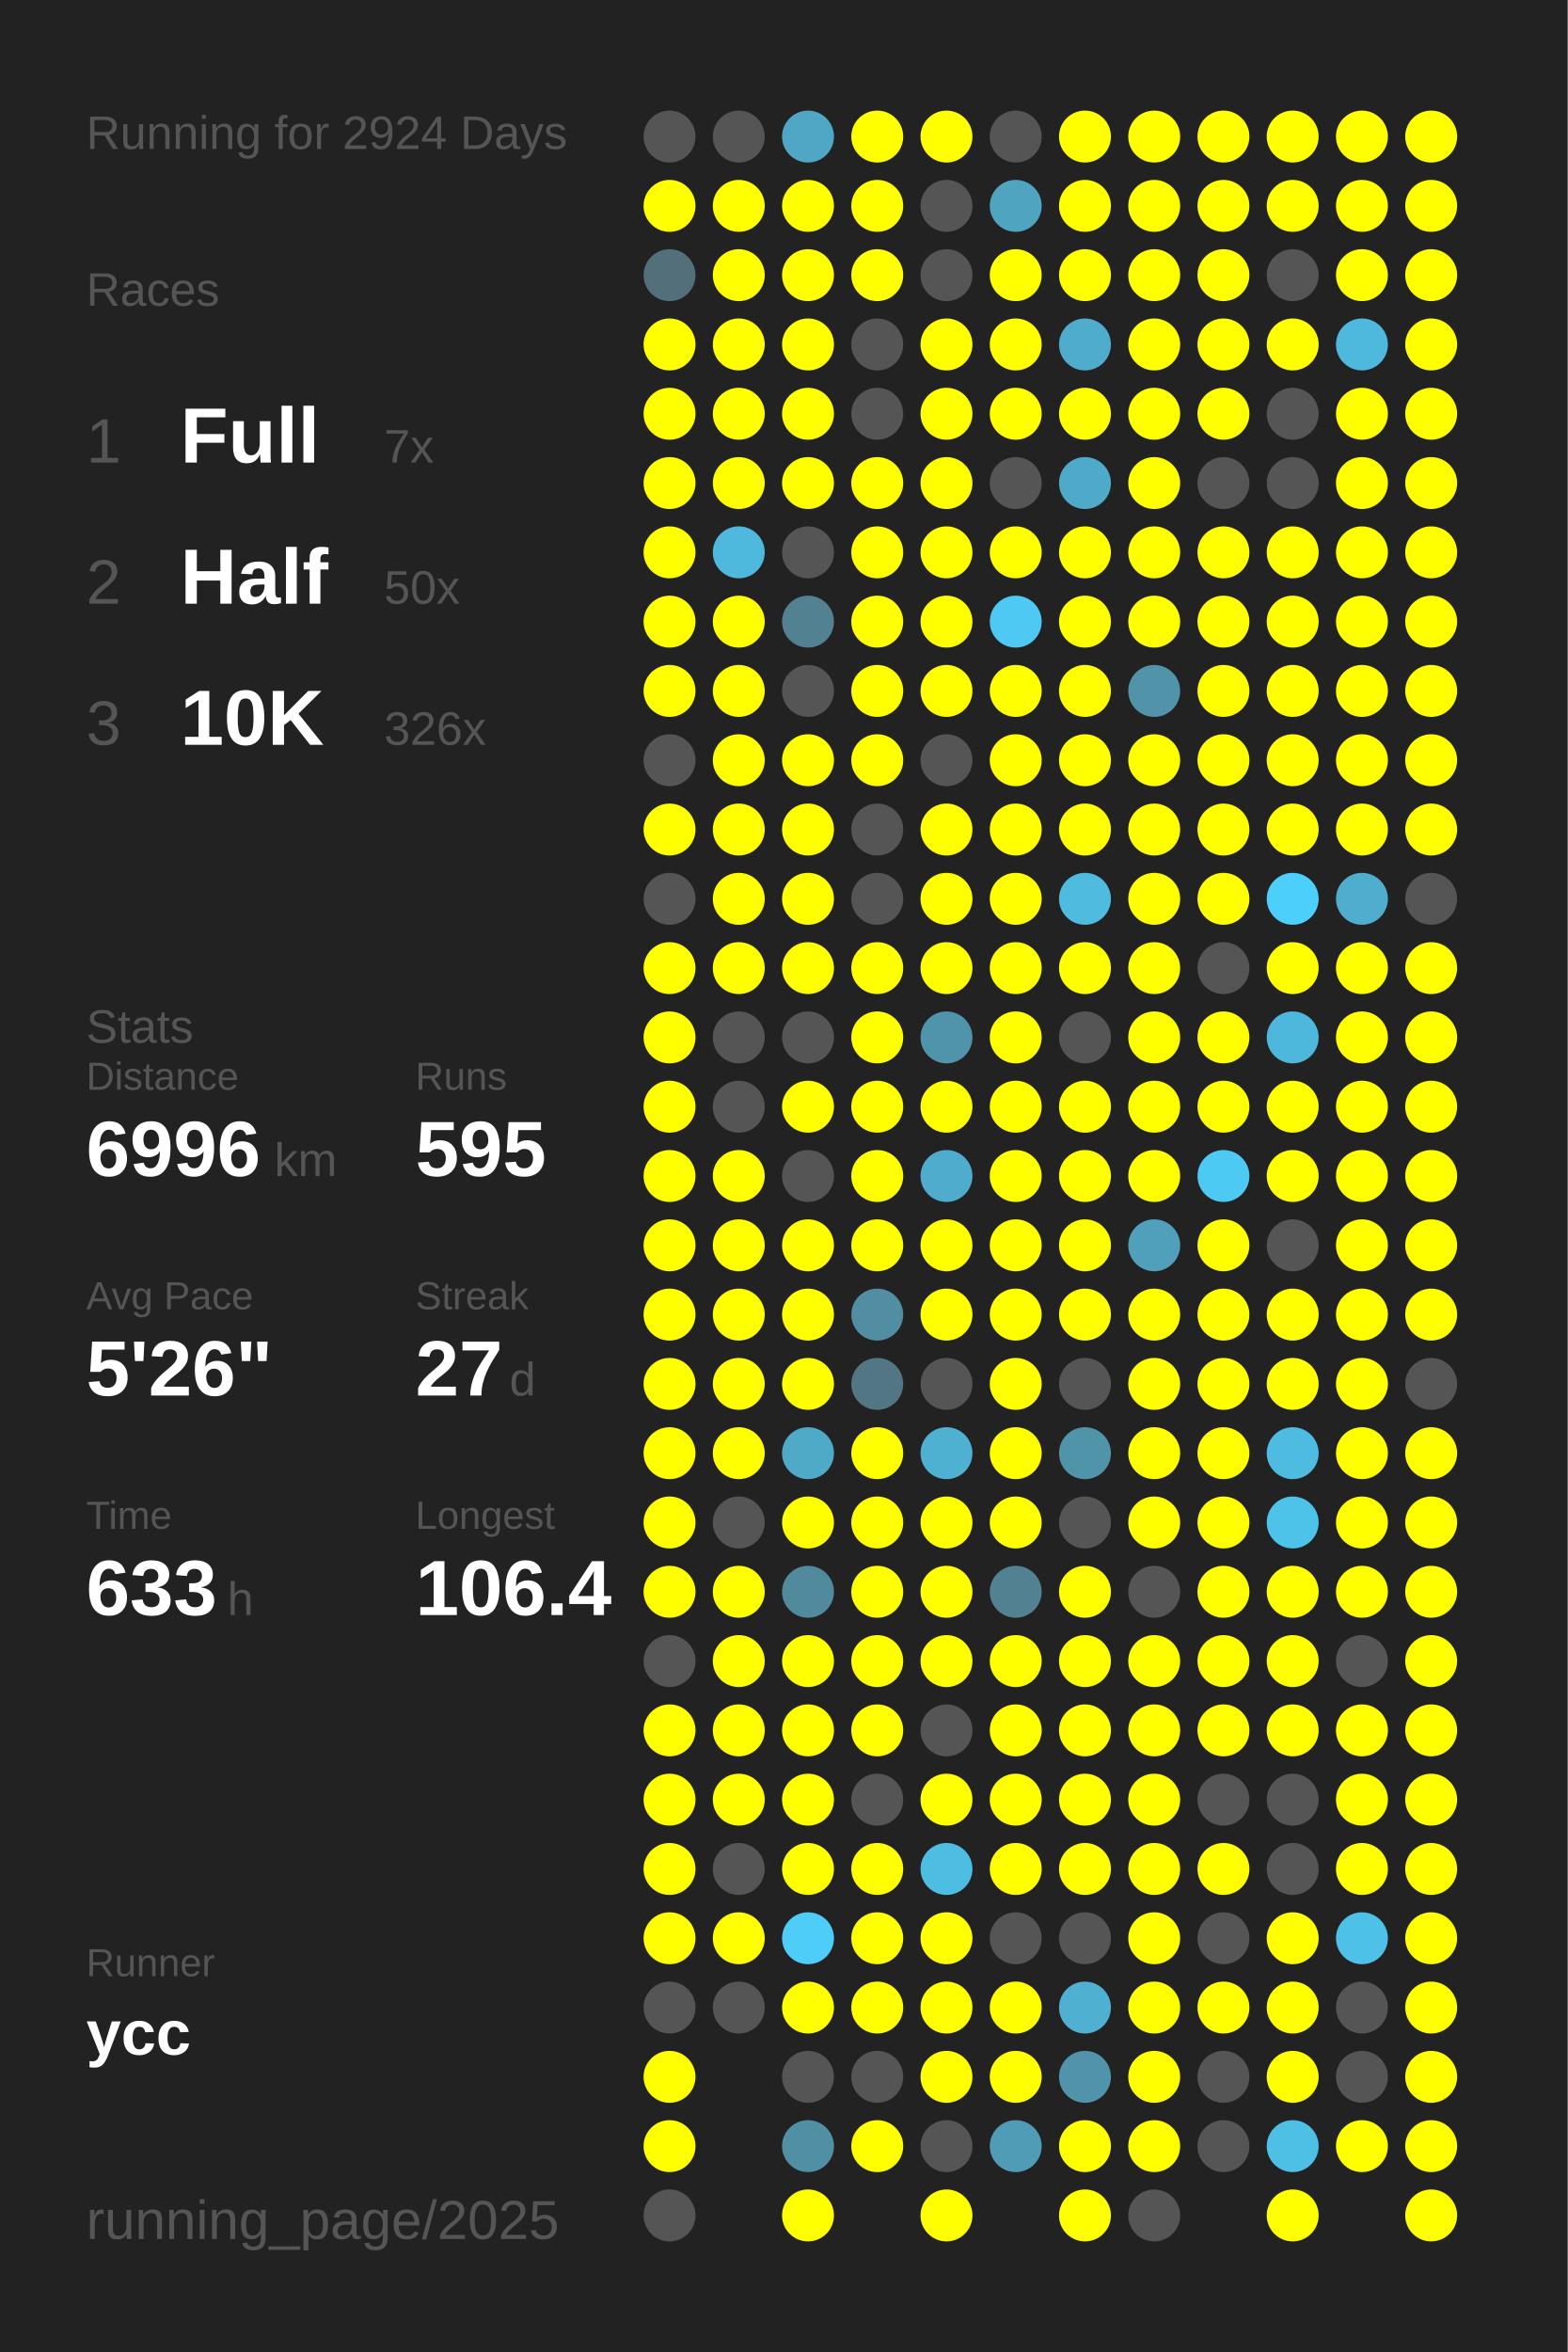
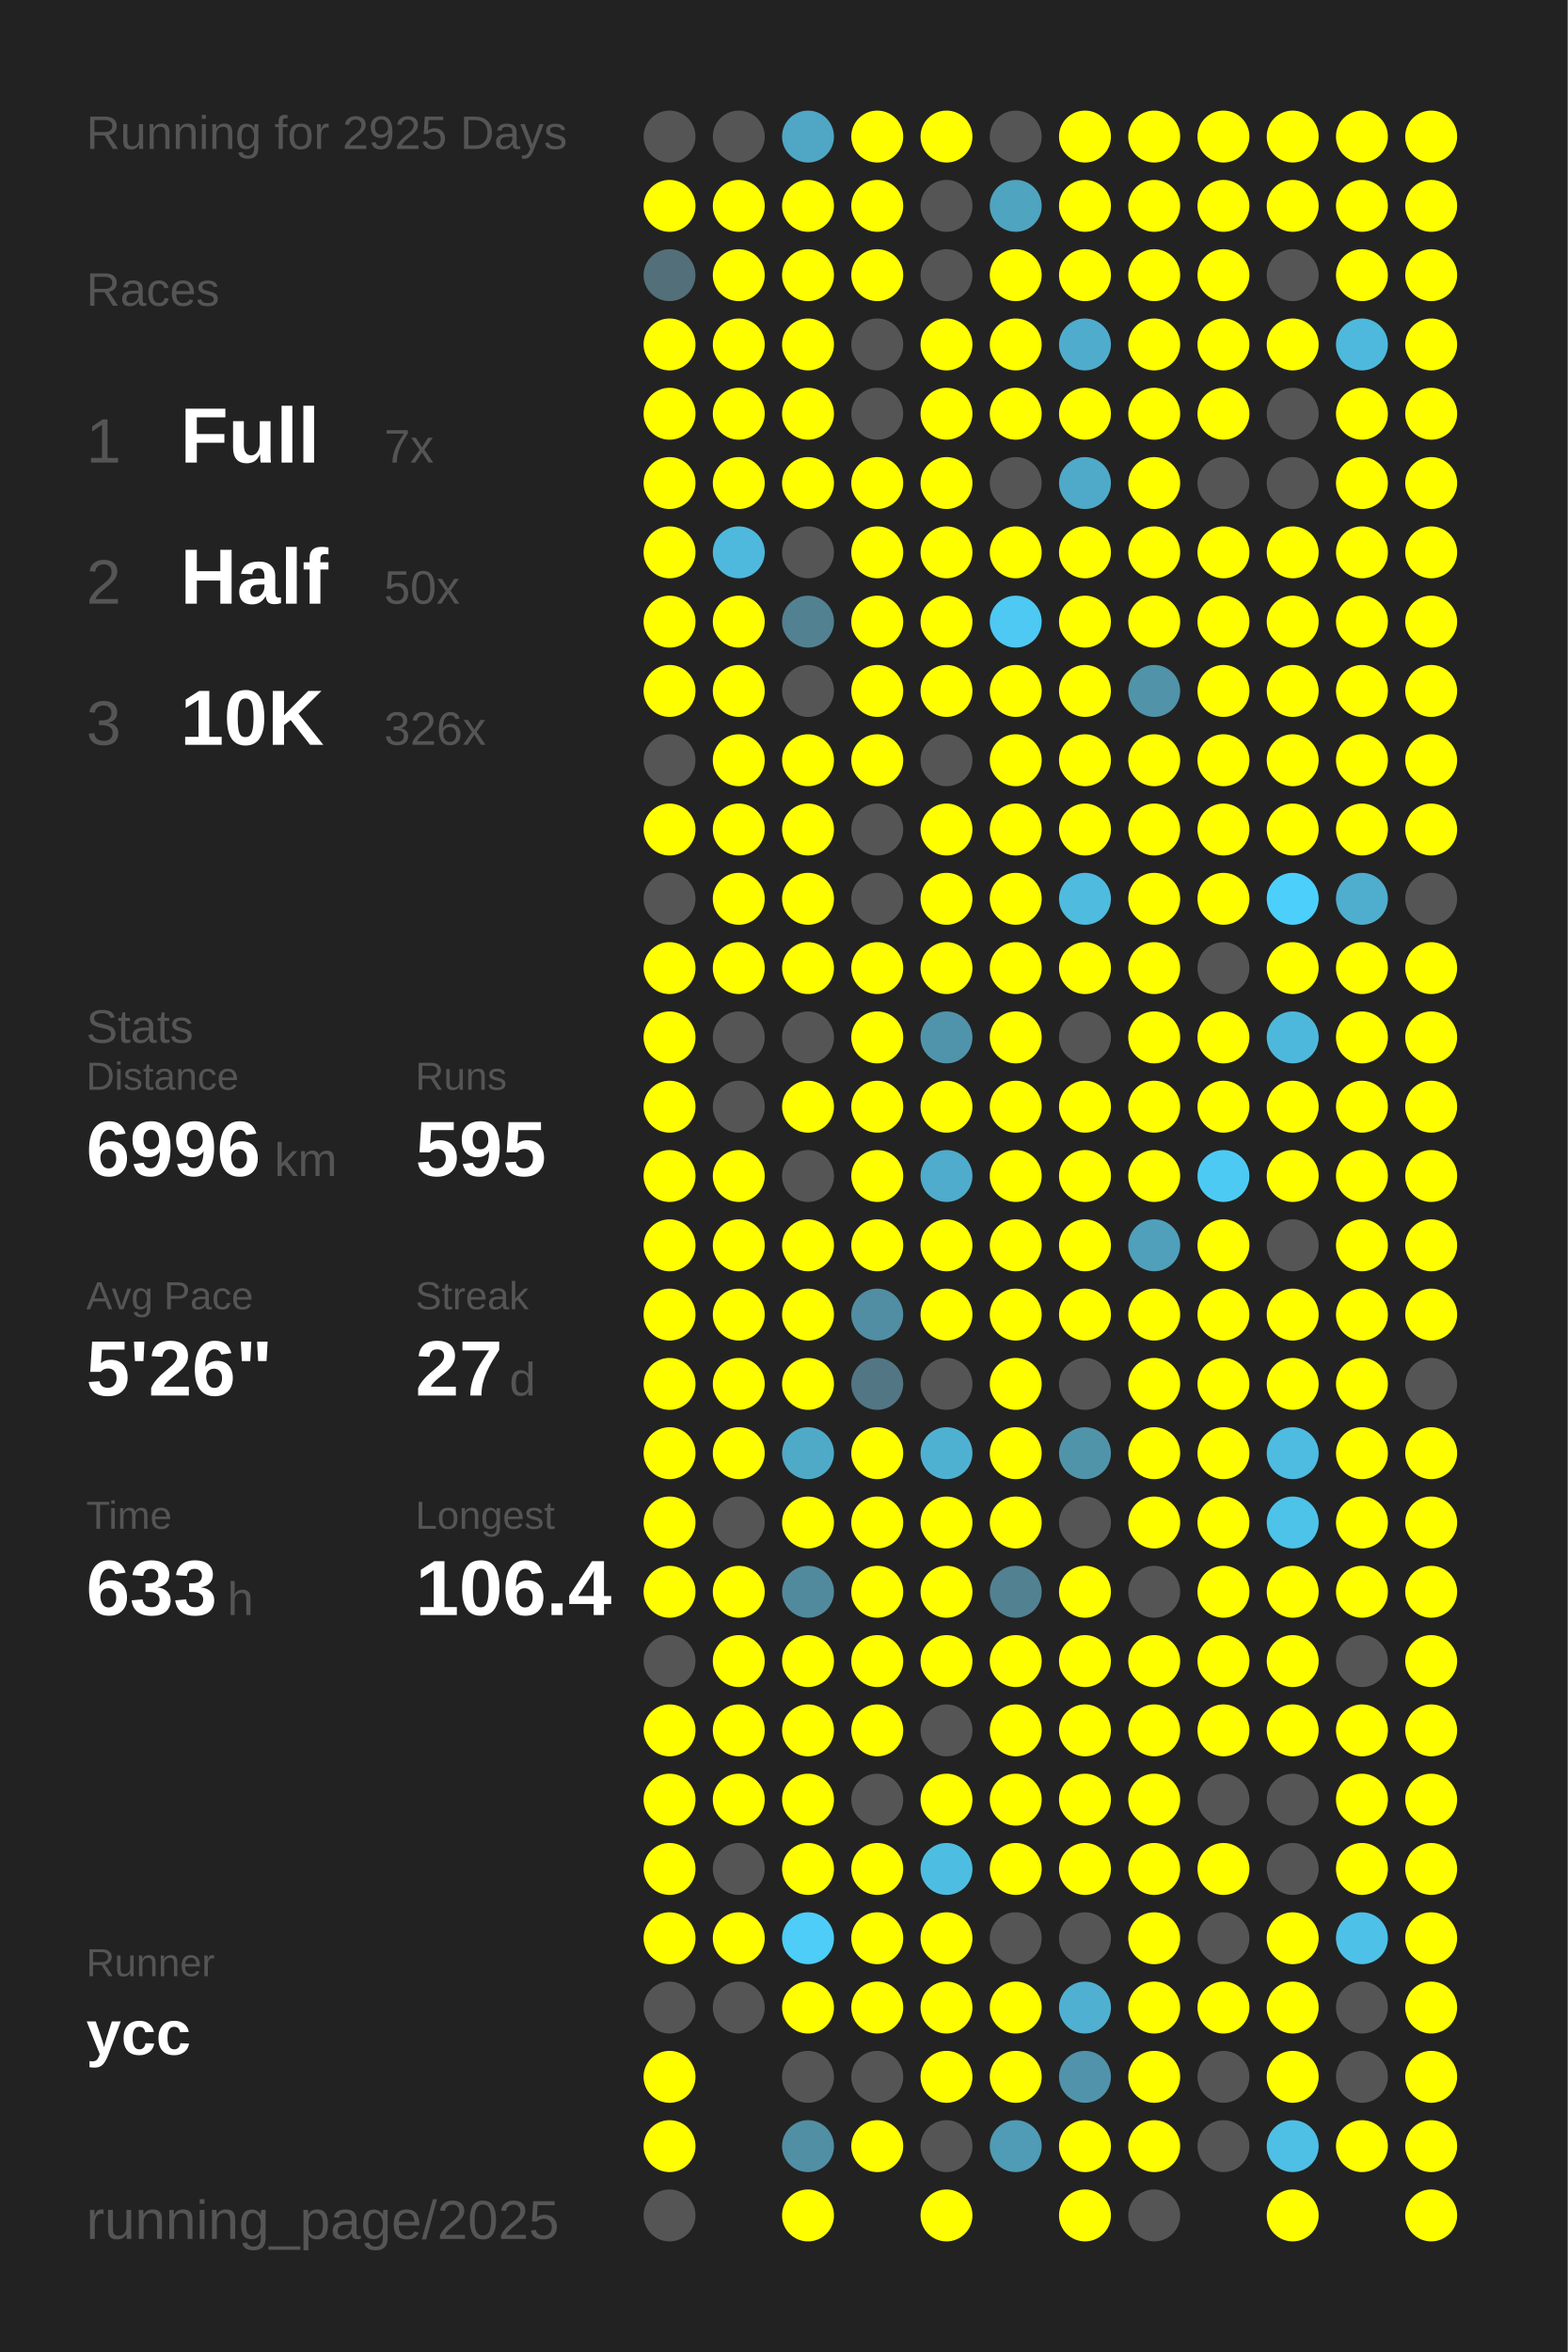
<svg xmlns="http://www.w3.org/2000/svg" baseProfile="full" height="300mm" version="1.1" viewBox="0,0,200,300" width="200mm">
  <defs />
  <rect fill="#222222" height="300" width="200" x="0" y="0" />
-   <text fill="#555555" style="font-size:6px; font-family:Arial;" x="11" y="19">Running for 2924 Days</text>
+   <text fill="#555555" style="font-size:6px; font-family:Arial;" x="11" y="19">Running for 2925 Days</text>
  <text fill="#555555" style="font-size:6px; font-family:Arial;" x="11" y="39">Races</text>
  <text fill="#555555" style="font-size:8px; font-family:Arial;" x="11" y="59">1</text>
  <text fill="#FFFFFF" style="font-size:10px; font-family:Arial; font-weight:bold;" x="23" y="59">Full</text>
  <text fill="#555555" style="font-size:6px; font-family:Arial;" x="49" y="59">7x</text>
  <text fill="#555555" style="font-size:8px; font-family:Arial;" x="11" y="77">2</text>
  <text fill="#FFFFFF" style="font-size:10px; font-family:Arial; font-weight:bold;" x="23" y="77">Half</text>
  <text fill="#555555" style="font-size:6px; font-family:Arial;" x="49" y="77">50x</text>
  <text fill="#555555" style="font-size:8px; font-family:Arial;" x="11" y="95">3</text>
  <text fill="#FFFFFF" style="font-size:10px; font-family:Arial; font-weight:bold;" x="23" y="95">10K</text>
  <text fill="#555555" style="font-size:6px; font-family:Arial;" x="49" y="95">326x</text>
  <text fill="#555555" style="font-size:6px; font-family:Arial;" x="11" y="133">Stats</text>
  <text fill="#555555" style="font-size:5px; font-family:Arial;" x="11" y="139">Distance</text>
  <text fill="#FFFFFF" style="font-size:10px; font-family:Arial; font-weight:bold;" x="11" y="150">6996</text>
  <text fill="#555555" style="font-size:6px; font-family:Arial;" x="35" y="150">km</text>
  <text fill="#555555" style="font-size:5px; font-family:Arial;" x="53" y="139">Runs</text>
  <text fill="#FFFFFF" style="font-size:10px; font-family:Arial; font-weight:bold;" x="53" y="150">595</text>
  <text fill="#555555" style="font-size:5px; font-family:Arial;" x="11" y="167">Avg Pace</text>
  <text fill="#FFFFFF" style="font-size:10px; font-family:Arial; font-weight:bold;" x="11" y="178">5'26"</text>
  <text fill="#555555" style="font-size:5px; font-family:Arial;" x="53" y="167">Streak</text>
  <text fill="#FFFFFF" style="font-size:10px; font-family:Arial; font-weight:bold;" x="53" y="178">27</text>
  <text fill="#555555" style="font-size:6px; font-family:Arial;" x="65" y="178">d</text>
  <text fill="#555555" style="font-size:5px; font-family:Arial;" x="11" y="195">Time</text>
  <text fill="#FFFFFF" style="font-size:10px; font-family:Arial; font-weight:bold;" x="11" y="206">633</text>
  <text fill="#555555" style="font-size:6px; font-family:Arial;" x="29" y="206">h</text>
  <text fill="#555555" style="font-size:5px; font-family:Arial;" x="53" y="195">Longest</text>
  <text fill="#FFFFFF" style="font-size:10px; font-family:Arial; font-weight:bold;" x="53" y="206">106.4</text>
  <text fill="#555555" style="font-size:5px; font-family:Arial;" x="11" y="252.065">Runner</text>
  <text fill="#FFFFFF" style="font-size:8px; font-family:Arial; font-weight:bold;" x="11" y="262.065">ycc</text>
  <text fill="#555555" style="font-size:7px; font-family:Arial;" x="11" y="285.581">running_page/2025</text>
  <circle cx="85.417" cy="17.419" fill="#555555" r="3.312" />
  <circle cx="85.417" cy="26.258" fill="#FFFF00" r="3.312" />
  <circle cx="85.417" cy="35.097" fill="#536f79" r="3.312" />
  <circle cx="85.417" cy="43.935" fill="#FFFF00" r="3.312" />
  <circle cx="85.417" cy="52.774" fill="#FFFF00" r="3.312" />
  <circle cx="85.417" cy="61.613" fill="#FFFF00" r="3.312" />
  <circle cx="85.417" cy="70.452" fill="#FFFF00" r="3.312" />
  <circle cx="85.417" cy="79.29" fill="#FFFF00" r="3.312" />
  <circle cx="85.417" cy="88.129" fill="#FFFF00" r="3.312" />
  <circle cx="85.417" cy="96.968" fill="#555555" r="3.312" />
  <circle cx="85.417" cy="105.806" fill="#FFFF00" r="3.312" />
  <circle cx="85.417" cy="114.645" fill="#555555" r="3.312" />
  <circle cx="85.417" cy="123.484" fill="#FFFF00" r="3.312" />
  <circle cx="85.417" cy="132.323" fill="#FFFF00" r="3.312" />
  <circle cx="85.417" cy="141.161" fill="#FFFF00" r="3.312" />
  <circle cx="85.417" cy="150" fill="#FFFF00" r="3.312" />
  <circle cx="85.417" cy="158.839" fill="#FFFF00" r="3.312" />
  <circle cx="85.417" cy="167.677" fill="#FFFF00" r="3.312" />
  <circle cx="85.417" cy="176.516" fill="#FFFF00" r="3.312" />
  <circle cx="85.417" cy="185.355" fill="#FFFF00" r="3.312" />
  <circle cx="85.417" cy="194.194" fill="#FFFF00" r="3.312" />
  <circle cx="85.417" cy="203.032" fill="#FFFF00" r="3.312" />
  <circle cx="85.417" cy="211.871" fill="#555555" r="3.312" />
  <circle cx="85.417" cy="220.71" fill="#FFFF00" r="3.312" />
  <circle cx="85.417" cy="229.548" fill="#FFFF00" r="3.312" />
  <circle cx="85.417" cy="238.387" fill="#FFFF00" r="3.312" />
  <circle cx="85.417" cy="247.226" fill="#FFFF00" r="3.312" />
  <circle cx="85.417" cy="256.065" fill="#555555" r="3.312" />
  <circle cx="85.417" cy="264.903" fill="#FFFF00" r="3.312" />
  <circle cx="85.417" cy="273.742" fill="#FFFF00" r="3.312" />
  <circle cx="85.417" cy="282.581" fill="#555555" r="3.312" />
  <circle cx="94.25" cy="17.419" fill="#555555" r="3.312" />
  <circle cx="94.25" cy="26.258" fill="#FFFF00" r="3.312" />
  <circle cx="94.25" cy="35.097" fill="#FFFF00" r="3.312" />
  <circle cx="94.25" cy="43.935" fill="#FFFF00" r="3.312" />
  <circle cx="94.25" cy="52.774" fill="#FFFF00" r="3.312" />
  <circle cx="94.25" cy="61.613" fill="#FFFF00" r="3.312" />
  <circle cx="94.25" cy="70.452" fill="#4eb9dd" r="3.312" />
  <circle cx="94.25" cy="79.29" fill="#FFFF00" r="3.312" />
  <circle cx="94.25" cy="88.129" fill="#FFFF00" r="3.312" />
  <circle cx="94.25" cy="96.968" fill="#FFFF00" r="3.312" />
  <circle cx="94.25" cy="105.806" fill="#FFFF00" r="3.312" />
  <circle cx="94.25" cy="114.645" fill="#FFFF00" r="3.312" />
  <circle cx="94.25" cy="123.484" fill="#FFFF00" r="3.312" />
  <circle cx="94.25" cy="132.323" fill="#555555" r="3.312" />
  <circle cx="94.25" cy="141.161" fill="#555555" r="3.312" />
  <circle cx="94.25" cy="150" fill="#FFFF00" r="3.312" />
  <circle cx="94.25" cy="158.839" fill="#FFFF00" r="3.312" />
  <circle cx="94.25" cy="167.677" fill="#FFFF00" r="3.312" />
  <circle cx="94.25" cy="176.516" fill="#FFFF00" r="3.312" />
  <circle cx="94.25" cy="185.355" fill="#FFFF00" r="3.312" />
  <circle cx="94.25" cy="194.194" fill="#555555" r="3.312" />
  <circle cx="94.25" cy="203.032" fill="#FFFF00" r="3.312" />
  <circle cx="94.25" cy="211.871" fill="#FFFF00" r="3.312" />
  <circle cx="94.25" cy="220.71" fill="#FFFF00" r="3.312" />
  <circle cx="94.25" cy="229.548" fill="#FFFF00" r="3.312" />
  <circle cx="94.25" cy="238.387" fill="#555555" r="3.312" />
  <circle cx="94.25" cy="247.226" fill="#FFFF00" r="3.312" />
  <circle cx="94.25" cy="256.065" fill="#555555" r="3.312" />
  <circle cx="103.083" cy="17.419" fill="#4fa7c5" r="3.312" />
  <circle cx="103.083" cy="26.258" fill="#FFFF00" r="3.312" />
  <circle cx="103.083" cy="35.097" fill="#FFFF00" r="3.312" />
  <circle cx="103.083" cy="43.935" fill="#FFFF00" r="3.312" />
  <circle cx="103.083" cy="52.774" fill="#FFFF00" r="3.312" />
  <circle cx="103.083" cy="61.613" fill="#FFFF00" r="3.312" />
  <circle cx="103.083" cy="70.452" fill="#555555" r="3.312" />
  <circle cx="103.083" cy="79.29" fill="#528191" r="3.312" />
  <circle cx="103.083" cy="88.129" fill="#555555" r="3.312" />
  <circle cx="103.083" cy="96.968" fill="#FFFF00" r="3.312" />
  <circle cx="103.083" cy="105.806" fill="#FFFF00" r="3.312" />
  <circle cx="103.083" cy="114.645" fill="#FFFF00" r="3.312" />
  <circle cx="103.083" cy="123.484" fill="#FFFF00" r="3.312" />
  <circle cx="103.083" cy="132.323" fill="#555555" r="3.312" />
  <circle cx="103.083" cy="141.161" fill="#FFFF00" r="3.312" />
  <circle cx="103.083" cy="150" fill="#555555" r="3.312" />
  <circle cx="103.083" cy="158.839" fill="#FFFF00" r="3.312" />
  <circle cx="103.083" cy="167.677" fill="#FFFF00" r="3.312" />
  <circle cx="103.083" cy="176.516" fill="#FFFF00" r="3.312" />
  <circle cx="103.083" cy="185.355" fill="#4faac8" r="3.312" />
  <circle cx="103.083" cy="194.194" fill="#FFFF00" r="3.312" />
  <circle cx="103.083" cy="203.032" fill="#518a9d" r="3.312" />
  <circle cx="103.083" cy="211.871" fill="#FFFF00" r="3.312" />
  <circle cx="103.083" cy="220.71" fill="#FFFF00" r="3.312" />
  <circle cx="103.083" cy="229.548" fill="#FFFF00" r="3.312" />
  <circle cx="103.083" cy="238.387" fill="#FFFF00" r="3.312" />
  <circle cx="103.083" cy="247.226" fill="#4dcdf8" r="3.312" />
  <circle cx="103.083" cy="256.065" fill="#FFFF00" r="3.312" />
  <circle cx="103.083" cy="264.903" fill="#555555" r="3.312" />
  <circle cx="103.083" cy="273.742" fill="#518fa4" r="3.312" />
  <circle cx="103.083" cy="282.581" fill="#FFFF00" r="3.312" />
  <circle cx="111.917" cy="17.419" fill="#FFFF00" r="3.312" />
  <circle cx="111.917" cy="26.258" fill="#FFFF00" r="3.312" />
  <circle cx="111.917" cy="35.097" fill="#FFFF00" r="3.312" />
  <circle cx="111.917" cy="43.935" fill="#555555" r="3.312" />
  <circle cx="111.917" cy="52.774" fill="#555555" r="3.312" />
  <circle cx="111.917" cy="61.613" fill="#FFFF00" r="3.312" />
  <circle cx="111.917" cy="70.452" fill="#FFFF00" r="3.312" />
  <circle cx="111.917" cy="79.29" fill="#FFFF00" r="3.312" />
  <circle cx="111.917" cy="88.129" fill="#FFFF00" r="3.312" />
  <circle cx="111.917" cy="96.968" fill="#FFFF00" r="3.312" />
  <circle cx="111.917" cy="105.806" fill="#555555" r="3.312" />
  <circle cx="111.917" cy="114.645" fill="#555555" r="3.312" />
  <circle cx="111.917" cy="123.484" fill="#FFFF00" r="3.312" />
  <circle cx="111.917" cy="132.323" fill="#FFFF00" r="3.312" />
  <circle cx="111.917" cy="141.161" fill="#FFFF00" r="3.312" />
  <circle cx="111.917" cy="150" fill="#FFFF00" r="3.312" />
  <circle cx="111.917" cy="158.839" fill="#FFFF00" r="3.312" />
  <circle cx="111.917" cy="167.677" fill="#518ea3" r="3.312" />
  <circle cx="111.917" cy="176.516" fill="#527683" r="3.312" />
  <circle cx="111.917" cy="185.355" fill="#FFFF00" r="3.312" />
  <circle cx="111.917" cy="194.194" fill="#FFFF00" r="3.312" />
  <circle cx="111.917" cy="203.032" fill="#FFFF00" r="3.312" />
  <circle cx="111.917" cy="211.871" fill="#FFFF00" r="3.312" />
  <circle cx="111.917" cy="220.71" fill="#FFFF00" r="3.312" />
  <circle cx="111.917" cy="229.548" fill="#555555" r="3.312" />
  <circle cx="111.917" cy="238.387" fill="#FFFF00" r="3.312" />
  <circle cx="111.917" cy="247.226" fill="#FFFF00" r="3.312" />
  <circle cx="111.917" cy="256.065" fill="#FFFF00" r="3.312" />
  <circle cx="111.917" cy="264.903" fill="#555555" r="3.312" />
  <circle cx="111.917" cy="273.742" fill="#FFFF00" r="3.312" />
  <circle cx="120.75" cy="17.419" fill="#FFFF00" r="3.312" />
  <circle cx="120.75" cy="26.258" fill="#555555" r="3.312" />
  <circle cx="120.75" cy="35.097" fill="#555555" r="3.312" />
  <circle cx="120.75" cy="43.935" fill="#FFFF00" r="3.312" />
  <circle cx="120.75" cy="52.774" fill="#FFFF00" r="3.312" />
  <circle cx="120.75" cy="61.613" fill="#FFFF00" r="3.312" />
  <circle cx="120.75" cy="70.452" fill="#FFFF00" r="3.312" />
  <circle cx="120.75" cy="79.29" fill="#FFFF00" r="3.312" />
  <circle cx="120.75" cy="88.129" fill="#FFFF00" r="3.312" />
  <circle cx="120.75" cy="96.968" fill="#555555" r="3.312" />
  <circle cx="120.75" cy="105.806" fill="#FFFF00" r="3.312" />
  <circle cx="120.75" cy="114.645" fill="#FFFF00" r="3.312" />
  <circle cx="120.75" cy="123.484" fill="#FFFF00" r="3.312" />
  <circle cx="120.75" cy="132.323" fill="#5094ab" r="3.312" />
  <circle cx="120.75" cy="141.161" fill="#FFFF00" r="3.312" />
  <circle cx="120.75" cy="150" fill="#4faccc" r="3.312" />
  <circle cx="120.75" cy="158.839" fill="#FFFF00" r="3.312" />
  <circle cx="120.75" cy="167.677" fill="#FFFF00" r="3.312" />
  <circle cx="120.75" cy="176.516" fill="#555555" r="3.312" />
  <circle cx="120.75" cy="185.355" fill="#4fb1d2" r="3.312" />
  <circle cx="120.75" cy="194.194" fill="#FFFF00" r="3.312" />
  <circle cx="120.75" cy="203.032" fill="#FFFF00" r="3.312" />
  <circle cx="120.75" cy="211.871" fill="#FFFF00" r="3.312" />
  <circle cx="120.75" cy="220.71" fill="#555555" r="3.312" />
  <circle cx="120.75" cy="229.548" fill="#FFFF00" r="3.312" />
  <circle cx="120.75" cy="238.387" fill="#4ebde2" r="3.312" />
  <circle cx="120.75" cy="247.226" fill="#FFFF00" r="3.312" />
  <circle cx="120.75" cy="256.065" fill="#FFFF00" r="3.312" />
  <circle cx="120.75" cy="264.903" fill="#FFFF00" r="3.312" />
  <circle cx="120.75" cy="273.742" fill="#555555" r="3.312" />
  <circle cx="120.75" cy="282.581" fill="#FFFF00" r="3.312" />
  <circle cx="129.583" cy="17.419" fill="#555555" r="3.312" />
  <circle cx="129.583" cy="26.258" fill="#4fa4c0" r="3.312" />
  <circle cx="129.583" cy="35.097" fill="#FFFF00" r="3.312" />
  <circle cx="129.583" cy="43.935" fill="#FFFF00" r="3.312" />
  <circle cx="129.583" cy="52.774" fill="#FFFF00" r="3.312" />
  <circle cx="129.583" cy="61.613" fill="#555555" r="3.312" />
  <circle cx="129.583" cy="70.452" fill="#FFFF00" r="3.312" />
  <circle cx="129.583" cy="79.29" fill="#4dc9f3" r="3.312" />
  <circle cx="129.583" cy="88.129" fill="#FFFF00" r="3.312" />
  <circle cx="129.583" cy="96.968" fill="#FFFF00" r="3.312" />
  <circle cx="129.583" cy="105.806" fill="#FFFF00" r="3.312" />
  <circle cx="129.583" cy="114.645" fill="#FFFF00" r="3.312" />
  <circle cx="129.583" cy="123.484" fill="#FFFF00" r="3.312" />
  <circle cx="129.583" cy="132.323" fill="#FFFF00" r="3.312" />
  <circle cx="129.583" cy="141.161" fill="#FFFF00" r="3.312" />
  <circle cx="129.583" cy="150" fill="#FFFF00" r="3.312" />
  <circle cx="129.583" cy="158.839" fill="#FFFF00" r="3.312" />
  <circle cx="129.583" cy="167.677" fill="#FFFF00" r="3.312" />
  <circle cx="129.583" cy="176.516" fill="#FFFF00" r="3.312" />
  <circle cx="129.583" cy="185.355" fill="#FFFF00" r="3.312" />
  <circle cx="129.583" cy="194.194" fill="#FFFF00" r="3.312" />
  <circle cx="129.583" cy="203.032" fill="#528191" r="3.312" />
  <circle cx="129.583" cy="211.871" fill="#FFFF00" r="3.312" />
  <circle cx="129.583" cy="220.71" fill="#FFFF00" r="3.312" />
  <circle cx="129.583" cy="229.548" fill="#FFFF00" r="3.312" />
  <circle cx="129.583" cy="238.387" fill="#FFFF00" r="3.312" />
  <circle cx="129.583" cy="247.226" fill="#555555" r="3.312" />
  <circle cx="129.583" cy="256.065" fill="#FFFF00" r="3.312" />
  <circle cx="129.583" cy="264.903" fill="#FFFF00" r="3.312" />
  <circle cx="129.583" cy="273.742" fill="#509bb5" r="3.312" />
  <circle cx="138.417" cy="17.419" fill="#FFFF00" r="3.312" />
  <circle cx="138.417" cy="26.258" fill="#FFFF00" r="3.312" />
  <circle cx="138.417" cy="35.097" fill="#FFFF00" r="3.312" />
  <circle cx="138.417" cy="43.935" fill="#4faccc" r="3.312" />
  <circle cx="138.417" cy="52.774" fill="#FFFF00" r="3.312" />
  <circle cx="138.417" cy="61.613" fill="#4fa9c8" r="3.312" />
  <circle cx="138.417" cy="70.452" fill="#FFFF00" r="3.312" />
  <circle cx="138.417" cy="79.29" fill="#FFFF00" r="3.312" />
  <circle cx="138.417" cy="88.129" fill="#FFFF00" r="3.312" />
  <circle cx="138.417" cy="96.968" fill="#FFFF00" r="3.312" />
  <circle cx="138.417" cy="105.806" fill="#FFFF00" r="3.312" />
  <circle cx="138.417" cy="114.645" fill="#4ebbdf" r="3.312" />
  <circle cx="138.417" cy="123.484" fill="#FFFF00" r="3.312" />
  <circle cx="138.417" cy="132.323" fill="#555555" r="3.312" />
  <circle cx="138.417" cy="141.161" fill="#FFFF00" r="3.312" />
  <circle cx="138.417" cy="150" fill="#FFFF00" r="3.312" />
  <circle cx="138.417" cy="158.839" fill="#FFFF00" r="3.312" />
  <circle cx="138.417" cy="167.677" fill="#FFFF00" r="3.312" />
  <circle cx="138.417" cy="176.516" fill="#555555" r="3.312" />
  <circle cx="138.417" cy="185.355" fill="#5094aa" r="3.312" />
  <circle cx="138.417" cy="194.194" fill="#555555" r="3.312" />
  <circle cx="138.417" cy="203.032" fill="#FFFF00" r="3.312" />
  <circle cx="138.417" cy="211.871" fill="#FFFF00" r="3.312" />
  <circle cx="138.417" cy="220.71" fill="#FFFF00" r="3.312" />
  <circle cx="138.417" cy="229.548" fill="#FFFF00" r="3.312" />
  <circle cx="138.417" cy="238.387" fill="#FFFF00" r="3.312" />
  <circle cx="138.417" cy="247.226" fill="#555555" r="3.312" />
  <circle cx="138.417" cy="256.065" fill="#4fb0d1" r="3.312" />
  <circle cx="138.417" cy="264.903" fill="#5093aa" r="3.312" />
  <circle cx="138.417" cy="273.742" fill="#FFFF00" r="3.312" />
  <circle cx="138.417" cy="282.581" fill="#FFFF00" r="3.312" />
  <circle cx="147.25" cy="17.419" fill="#FFFF00" r="3.312" />
  <circle cx="147.25" cy="26.258" fill="#FFFF00" r="3.312" />
  <circle cx="147.25" cy="35.097" fill="#FFFF00" r="3.312" />
  <circle cx="147.25" cy="43.935" fill="#FFFF00" r="3.312" />
  <circle cx="147.25" cy="52.774" fill="#FFFF00" r="3.312" />
  <circle cx="147.25" cy="61.613" fill="#FFFF00" r="3.312" />
  <circle cx="147.25" cy="70.452" fill="#FFFF00" r="3.312" />
  <circle cx="147.25" cy="79.29" fill="#FFFF00" r="3.312" />
  <circle cx="147.25" cy="88.129" fill="#5193a9" r="3.312" />
  <circle cx="147.25" cy="96.968" fill="#FFFF00" r="3.312" />
  <circle cx="147.25" cy="105.806" fill="#FFFF00" r="3.312" />
  <circle cx="147.25" cy="114.645" fill="#FFFF00" r="3.312" />
  <circle cx="147.25" cy="123.484" fill="#FFFF00" r="3.312" />
  <circle cx="147.25" cy="132.323" fill="#FFFF00" r="3.312" />
  <circle cx="147.25" cy="141.161" fill="#FFFF00" r="3.312" />
  <circle cx="147.25" cy="150" fill="#FFFF00" r="3.312" />
  <circle cx="147.25" cy="158.839" fill="#50a0bb" r="3.312" />
  <circle cx="147.25" cy="167.677" fill="#FFFF00" r="3.312" />
  <circle cx="147.25" cy="176.516" fill="#FFFF00" r="3.312" />
  <circle cx="147.25" cy="185.355" fill="#FFFF00" r="3.312" />
  <circle cx="147.25" cy="194.194" fill="#FFFF00" r="3.312" />
  <circle cx="147.25" cy="203.032" fill="#555555" r="3.312" />
  <circle cx="147.25" cy="211.871" fill="#FFFF00" r="3.312" />
  <circle cx="147.25" cy="220.71" fill="#FFFF00" r="3.312" />
  <circle cx="147.25" cy="229.548" fill="#FFFF00" r="3.312" />
  <circle cx="147.25" cy="238.387" fill="#FFFF00" r="3.312" />
  <circle cx="147.25" cy="247.226" fill="#FFFF00" r="3.312" />
  <circle cx="147.25" cy="256.065" fill="#FFFF00" r="3.312" />
  <circle cx="147.25" cy="264.903" fill="#FFFF00" r="3.312" />
  <circle cx="147.25" cy="273.742" fill="#FFFF00" r="3.312" />
  <circle cx="147.25" cy="282.581" fill="#555555" r="3.312" />
  <circle cx="156.083" cy="17.419" fill="#FFFF00" r="3.312" />
  <circle cx="156.083" cy="26.258" fill="#FFFF00" r="3.312" />
  <circle cx="156.083" cy="35.097" fill="#FFFF00" r="3.312" />
  <circle cx="156.083" cy="43.935" fill="#FFFF00" r="3.312" />
  <circle cx="156.083" cy="52.774" fill="#FFFF00" r="3.312" />
  <circle cx="156.083" cy="61.613" fill="#555555" r="3.312" />
  <circle cx="156.083" cy="70.452" fill="#FFFF00" r="3.312" />
  <circle cx="156.083" cy="79.29" fill="#FFFF00" r="3.312" />
  <circle cx="156.083" cy="88.129" fill="#FFFF00" r="3.312" />
  <circle cx="156.083" cy="96.968" fill="#FFFF00" r="3.312" />
  <circle cx="156.083" cy="105.806" fill="#FFFF00" r="3.312" />
  <circle cx="156.083" cy="114.645" fill="#FFFF00" r="3.312" />
  <circle cx="156.083" cy="123.484" fill="#555555" r="3.312" />
  <circle cx="156.083" cy="132.323" fill="#FFFF00" r="3.312" />
  <circle cx="156.083" cy="141.161" fill="#FFFF00" r="3.312" />
  <circle cx="156.083" cy="150" fill="#4dcaf4" r="3.312" />
  <circle cx="156.083" cy="158.839" fill="#FFFF00" r="3.312" />
  <circle cx="156.083" cy="167.677" fill="#FFFF00" r="3.312" />
  <circle cx="156.083" cy="176.516" fill="#FFFF00" r="3.312" />
  <circle cx="156.083" cy="185.355" fill="#FFFF00" r="3.312" />
  <circle cx="156.083" cy="194.194" fill="#FFFF00" r="3.312" />
  <circle cx="156.083" cy="203.032" fill="#FFFF00" r="3.312" />
  <circle cx="156.083" cy="211.871" fill="#FFFF00" r="3.312" />
  <circle cx="156.083" cy="220.71" fill="#FFFF00" r="3.312" />
  <circle cx="156.083" cy="229.548" fill="#555555" r="3.312" />
  <circle cx="156.083" cy="238.387" fill="#FFFF00" r="3.312" />
  <circle cx="156.083" cy="247.226" fill="#555555" r="3.312" />
  <circle cx="156.083" cy="256.065" fill="#FFFF00" r="3.312" />
  <circle cx="156.083" cy="264.903" fill="#555555" r="3.312" />
  <circle cx="156.083" cy="273.742" fill="#555555" r="3.312" />
  <circle cx="164.917" cy="17.419" fill="#FFFF00" r="3.312" />
  <circle cx="164.917" cy="26.258" fill="#FFFF00" r="3.312" />
  <circle cx="164.917" cy="35.097" fill="#555555" r="3.312" />
  <circle cx="164.917" cy="43.935" fill="#FFFF00" r="3.312" />
  <circle cx="164.917" cy="52.774" fill="#555555" r="3.312" />
  <circle cx="164.917" cy="61.613" fill="#555555" r="3.312" />
  <circle cx="164.917" cy="70.452" fill="#FFFF00" r="3.312" />
  <circle cx="164.917" cy="79.29" fill="#FFFF00" r="3.312" />
  <circle cx="164.917" cy="88.129" fill="#FFFF00" r="3.312" />
  <circle cx="164.917" cy="96.968" fill="#FFFF00" r="3.312" />
  <circle cx="164.917" cy="105.806" fill="#FFFF00" r="3.312" />
  <circle cx="164.917" cy="114.645" fill="#4dcffb" r="3.312" />
  <circle cx="164.917" cy="123.484" fill="#FFFF00" r="3.312" />
  <circle cx="164.917" cy="132.323" fill="#4eb8dc" r="3.312" />
  <circle cx="164.917" cy="141.161" fill="#FFFF00" r="3.312" />
  <circle cx="164.917" cy="150" fill="#FFFF00" r="3.312" />
  <circle cx="164.917" cy="158.839" fill="#555555" r="3.312" />
  <circle cx="164.917" cy="167.677" fill="#FFFF00" r="3.312" />
  <circle cx="164.917" cy="176.516" fill="#FFFF00" r="3.312" />
  <circle cx="164.917" cy="185.355" fill="#4ebbe1" r="3.312" />
  <circle cx="164.917" cy="194.194" fill="#4dc3ea" r="3.312" />
  <circle cx="164.917" cy="203.032" fill="#FFFF00" r="3.312" />
  <circle cx="164.917" cy="211.871" fill="#FFFF00" r="3.312" />
  <circle cx="164.917" cy="220.71" fill="#FFFF00" r="3.312" />
  <circle cx="164.917" cy="229.548" fill="#555555" r="3.312" />
  <circle cx="164.917" cy="238.387" fill="#555555" r="3.312" />
  <circle cx="164.917" cy="247.226" fill="#FFFF00" r="3.312" />
  <circle cx="164.917" cy="256.065" fill="#FFFF00" r="3.312" />
  <circle cx="164.917" cy="264.903" fill="#FFFF00" r="3.312" />
  <circle cx="164.917" cy="273.742" fill="#4ebfe5" r="3.312" />
  <circle cx="164.917" cy="282.581" fill="#FFFF00" r="3.312" />
  <circle cx="173.75" cy="17.419" fill="#FFFF00" r="3.312" />
  <circle cx="173.75" cy="26.258" fill="#FFFF00" r="3.312" />
  <circle cx="173.75" cy="35.097" fill="#FFFF00" r="3.312" />
  <circle cx="173.75" cy="43.935" fill="#4eb9dd" r="3.312" />
  <circle cx="173.75" cy="52.774" fill="#FFFF00" r="3.312" />
  <circle cx="173.75" cy="61.613" fill="#FFFF00" r="3.312" />
  <circle cx="173.75" cy="70.452" fill="#FFFF00" r="3.312" />
  <circle cx="173.75" cy="79.29" fill="#FFFF00" r="3.312" />
  <circle cx="173.75" cy="88.129" fill="#FFFF00" r="3.312" />
  <circle cx="173.75" cy="96.968" fill="#FFFF00" r="3.312" />
  <circle cx="173.75" cy="105.806" fill="#FFFF00" r="3.312" />
  <circle cx="173.75" cy="114.645" fill="#4fadcd" r="3.312" />
  <circle cx="173.75" cy="123.484" fill="#FFFF00" r="3.312" />
  <circle cx="173.75" cy="132.323" fill="#FFFF00" r="3.312" />
  <circle cx="173.75" cy="141.161" fill="#FFFF00" r="3.312" />
  <circle cx="173.75" cy="150" fill="#FFFF00" r="3.312" />
  <circle cx="173.75" cy="158.839" fill="#FFFF00" r="3.312" />
  <circle cx="173.75" cy="167.677" fill="#FFFF00" r="3.312" />
  <circle cx="173.75" cy="176.516" fill="#FFFF00" r="3.312" />
  <circle cx="173.75" cy="185.355" fill="#FFFF00" r="3.312" />
  <circle cx="173.75" cy="194.194" fill="#FFFF00" r="3.312" />
  <circle cx="173.75" cy="203.032" fill="#FFFF00" r="3.312" />
  <circle cx="173.75" cy="211.871" fill="#555555" r="3.312" />
  <circle cx="173.75" cy="220.71" fill="#FFFF00" r="3.312" />
  <circle cx="173.75" cy="229.548" fill="#FFFF00" r="3.312" />
  <circle cx="173.75" cy="238.387" fill="#FFFF00" r="3.312" />
  <circle cx="173.75" cy="247.226" fill="#4ec1e8" r="3.312" />
  <circle cx="173.75" cy="256.065" fill="#555555" r="3.312" />
  <circle cx="173.75" cy="264.903" fill="#555555" r="3.312" />
  <circle cx="173.75" cy="273.742" fill="#FFFF00" r="3.312" />
  <circle cx="182.583" cy="17.419" fill="#FFFF00" r="3.312" />
  <circle cx="182.583" cy="26.258" fill="#FFFF00" r="3.312" />
  <circle cx="182.583" cy="35.097" fill="#FFFF00" r="3.312" />
  <circle cx="182.583" cy="43.935" fill="#FFFF00" r="3.312" />
  <circle cx="182.583" cy="52.774" fill="#FFFF00" r="3.312" />
  <circle cx="182.583" cy="61.613" fill="#FFFF00" r="3.312" />
  <circle cx="182.583" cy="70.452" fill="#FFFF00" r="3.312" />
  <circle cx="182.583" cy="79.29" fill="#FFFF00" r="3.312" />
  <circle cx="182.583" cy="88.129" fill="#FFFF00" r="3.312" />
  <circle cx="182.583" cy="96.968" fill="#FFFF00" r="3.312" />
  <circle cx="182.583" cy="105.806" fill="#FFFF00" r="3.312" />
  <circle cx="182.583" cy="114.645" fill="#555555" r="3.312" />
  <circle cx="182.583" cy="123.484" fill="#FFFF00" r="3.312" />
  <circle cx="182.583" cy="132.323" fill="#FFFF00" r="3.312" />
  <circle cx="182.583" cy="141.161" fill="#FFFF00" r="3.312" />
  <circle cx="182.583" cy="150" fill="#FFFF00" r="3.312" />
  <circle cx="182.583" cy="158.839" fill="#FFFF00" r="3.312" />
  <circle cx="182.583" cy="167.677" fill="#FFFF00" r="3.312" />
  <circle cx="182.583" cy="176.516" fill="#555555" r="3.312" />
  <circle cx="182.583" cy="185.355" fill="#FFFF00" r="3.312" />
  <circle cx="182.583" cy="194.194" fill="#FFFF00" r="3.312" />
  <circle cx="182.583" cy="203.032" fill="#FFFF00" r="3.312" />
  <circle cx="182.583" cy="211.871" fill="#FFFF00" r="3.312" />
  <circle cx="182.583" cy="220.71" fill="#FFFF00" r="3.312" />
  <circle cx="182.583" cy="229.548" fill="#FFFF00" r="3.312" />
  <circle cx="182.583" cy="238.387" fill="#FFFF00" r="3.312" />
  <circle cx="182.583" cy="247.226" fill="#FFFF00" r="3.312" />
  <circle cx="182.583" cy="256.065" fill="#FFFF00" r="3.312" />
  <circle cx="182.583" cy="264.903" fill="#FFFF00" r="3.312" />
  <circle cx="182.583" cy="273.742" fill="#FFFF00" r="3.312" />
  <circle cx="182.583" cy="282.581" fill="#FFFF00" r="3.312" />
</svg>
